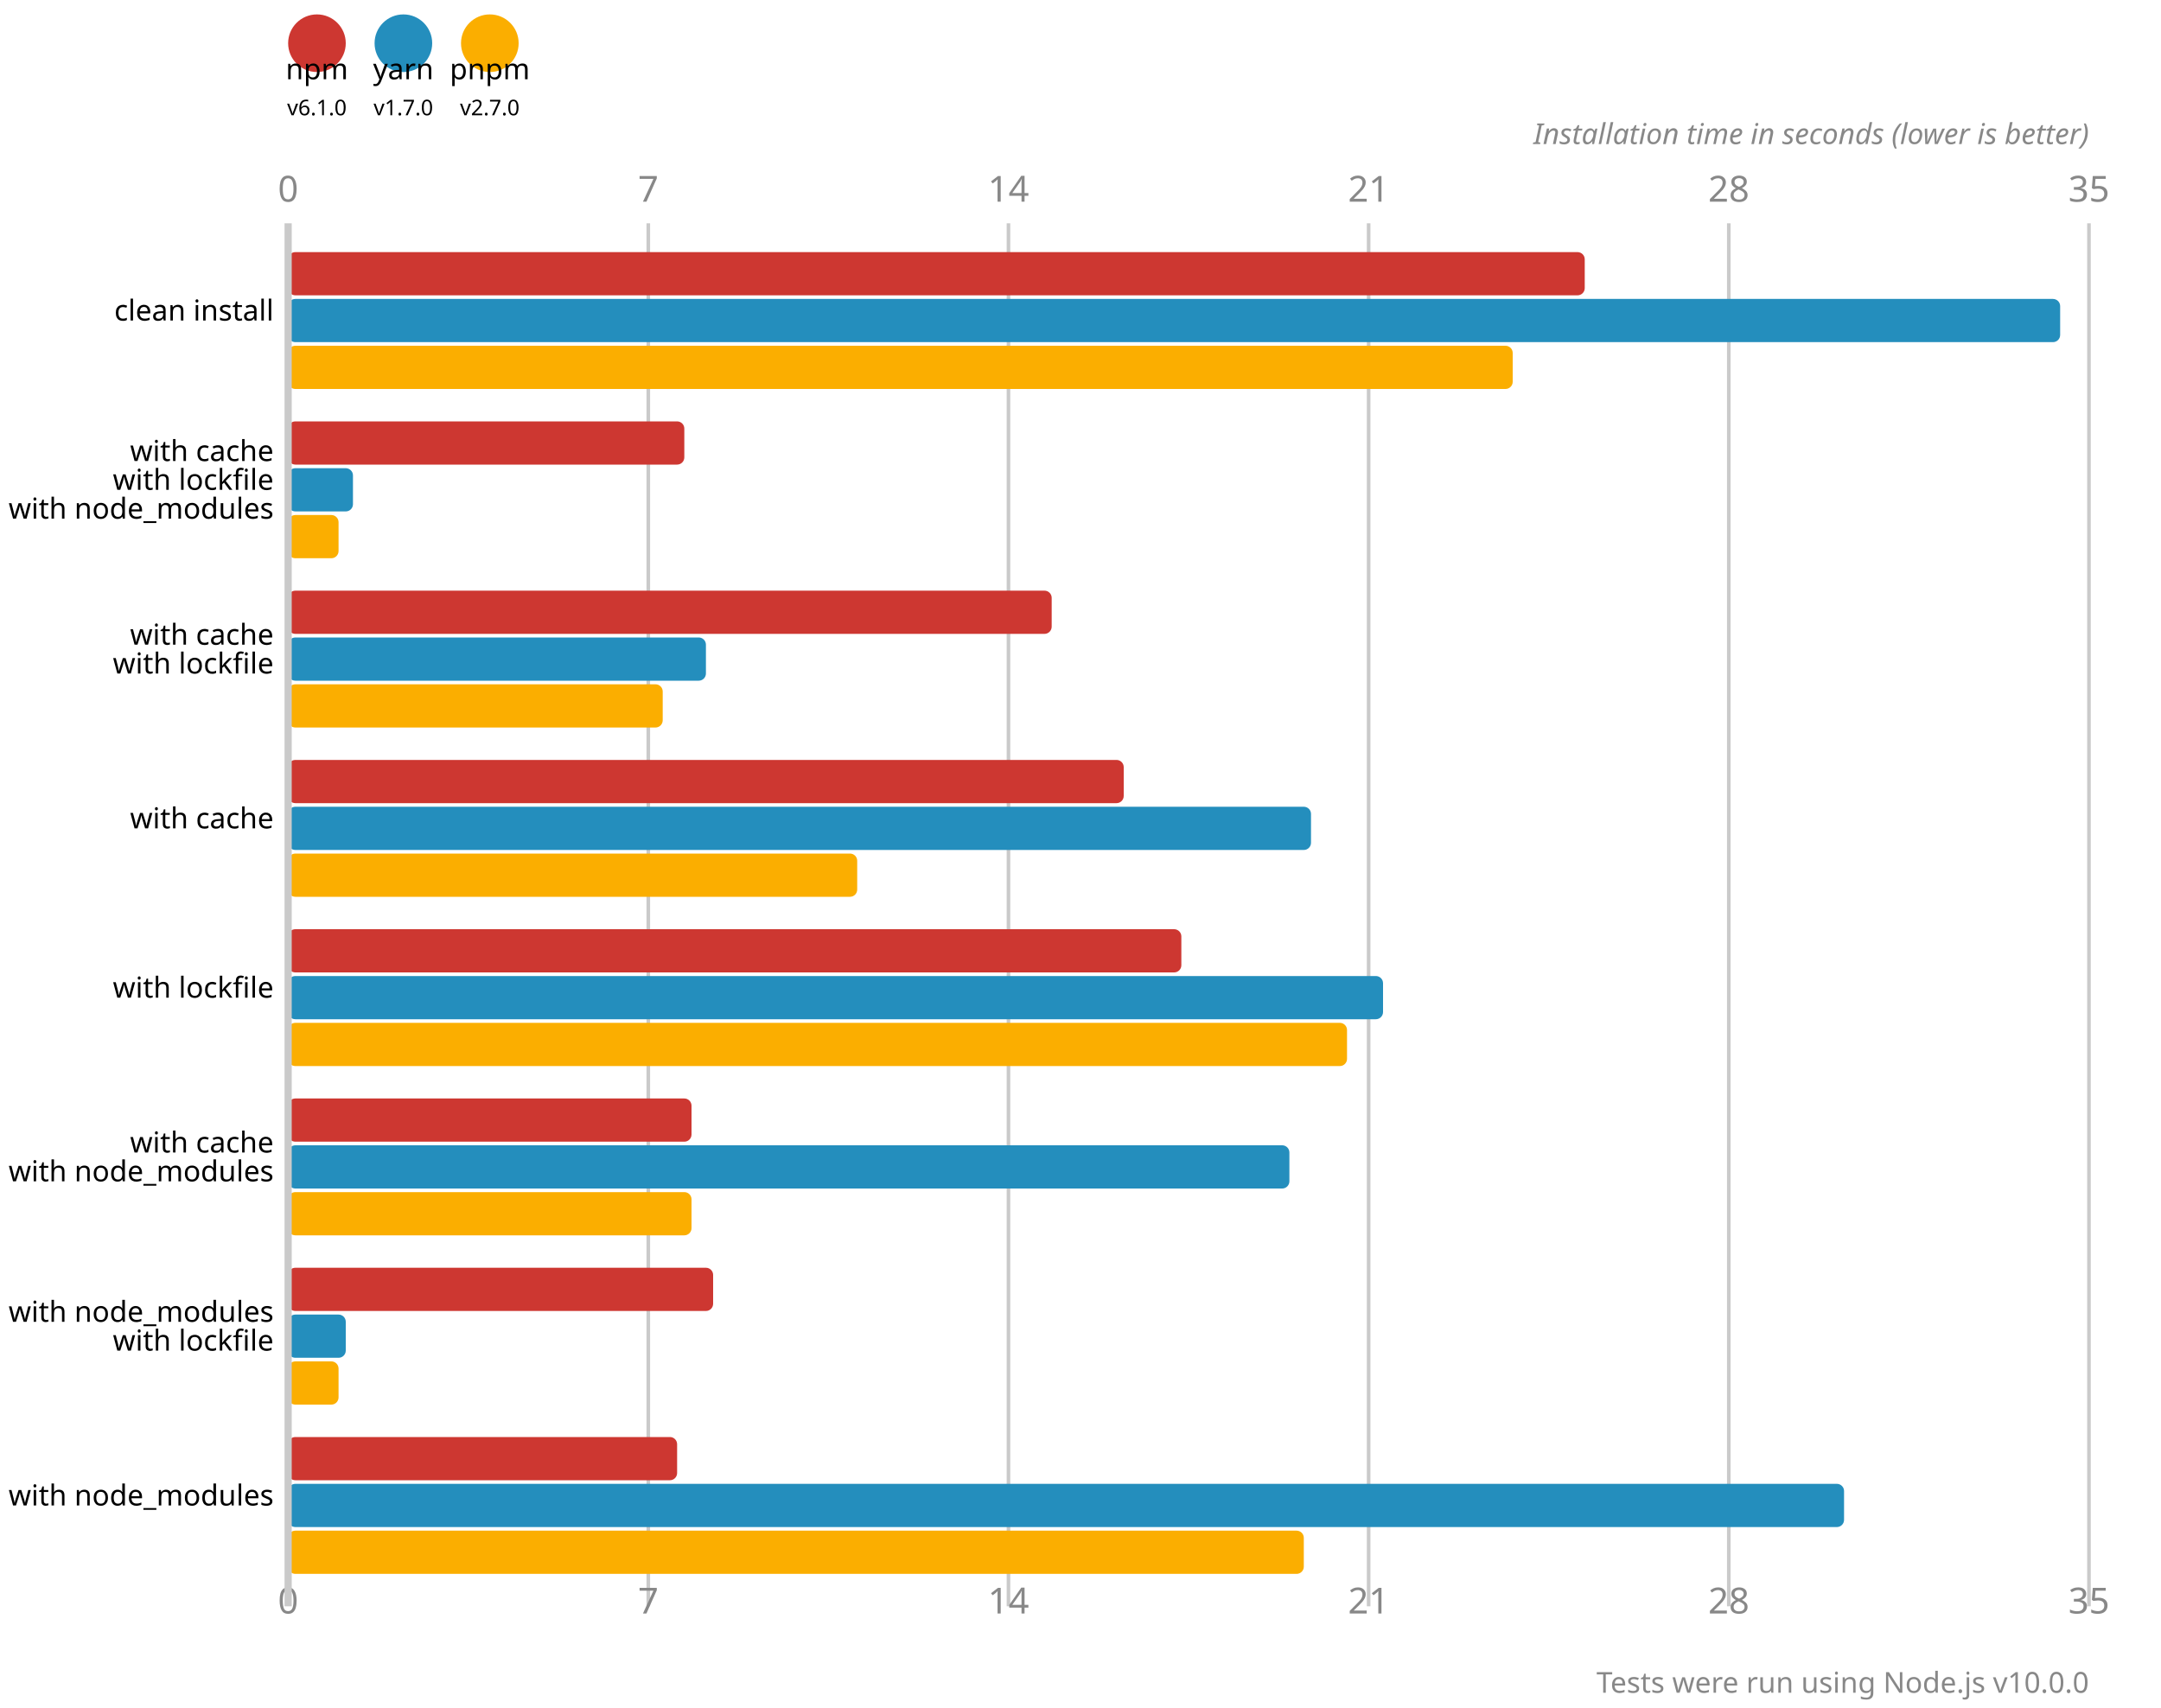
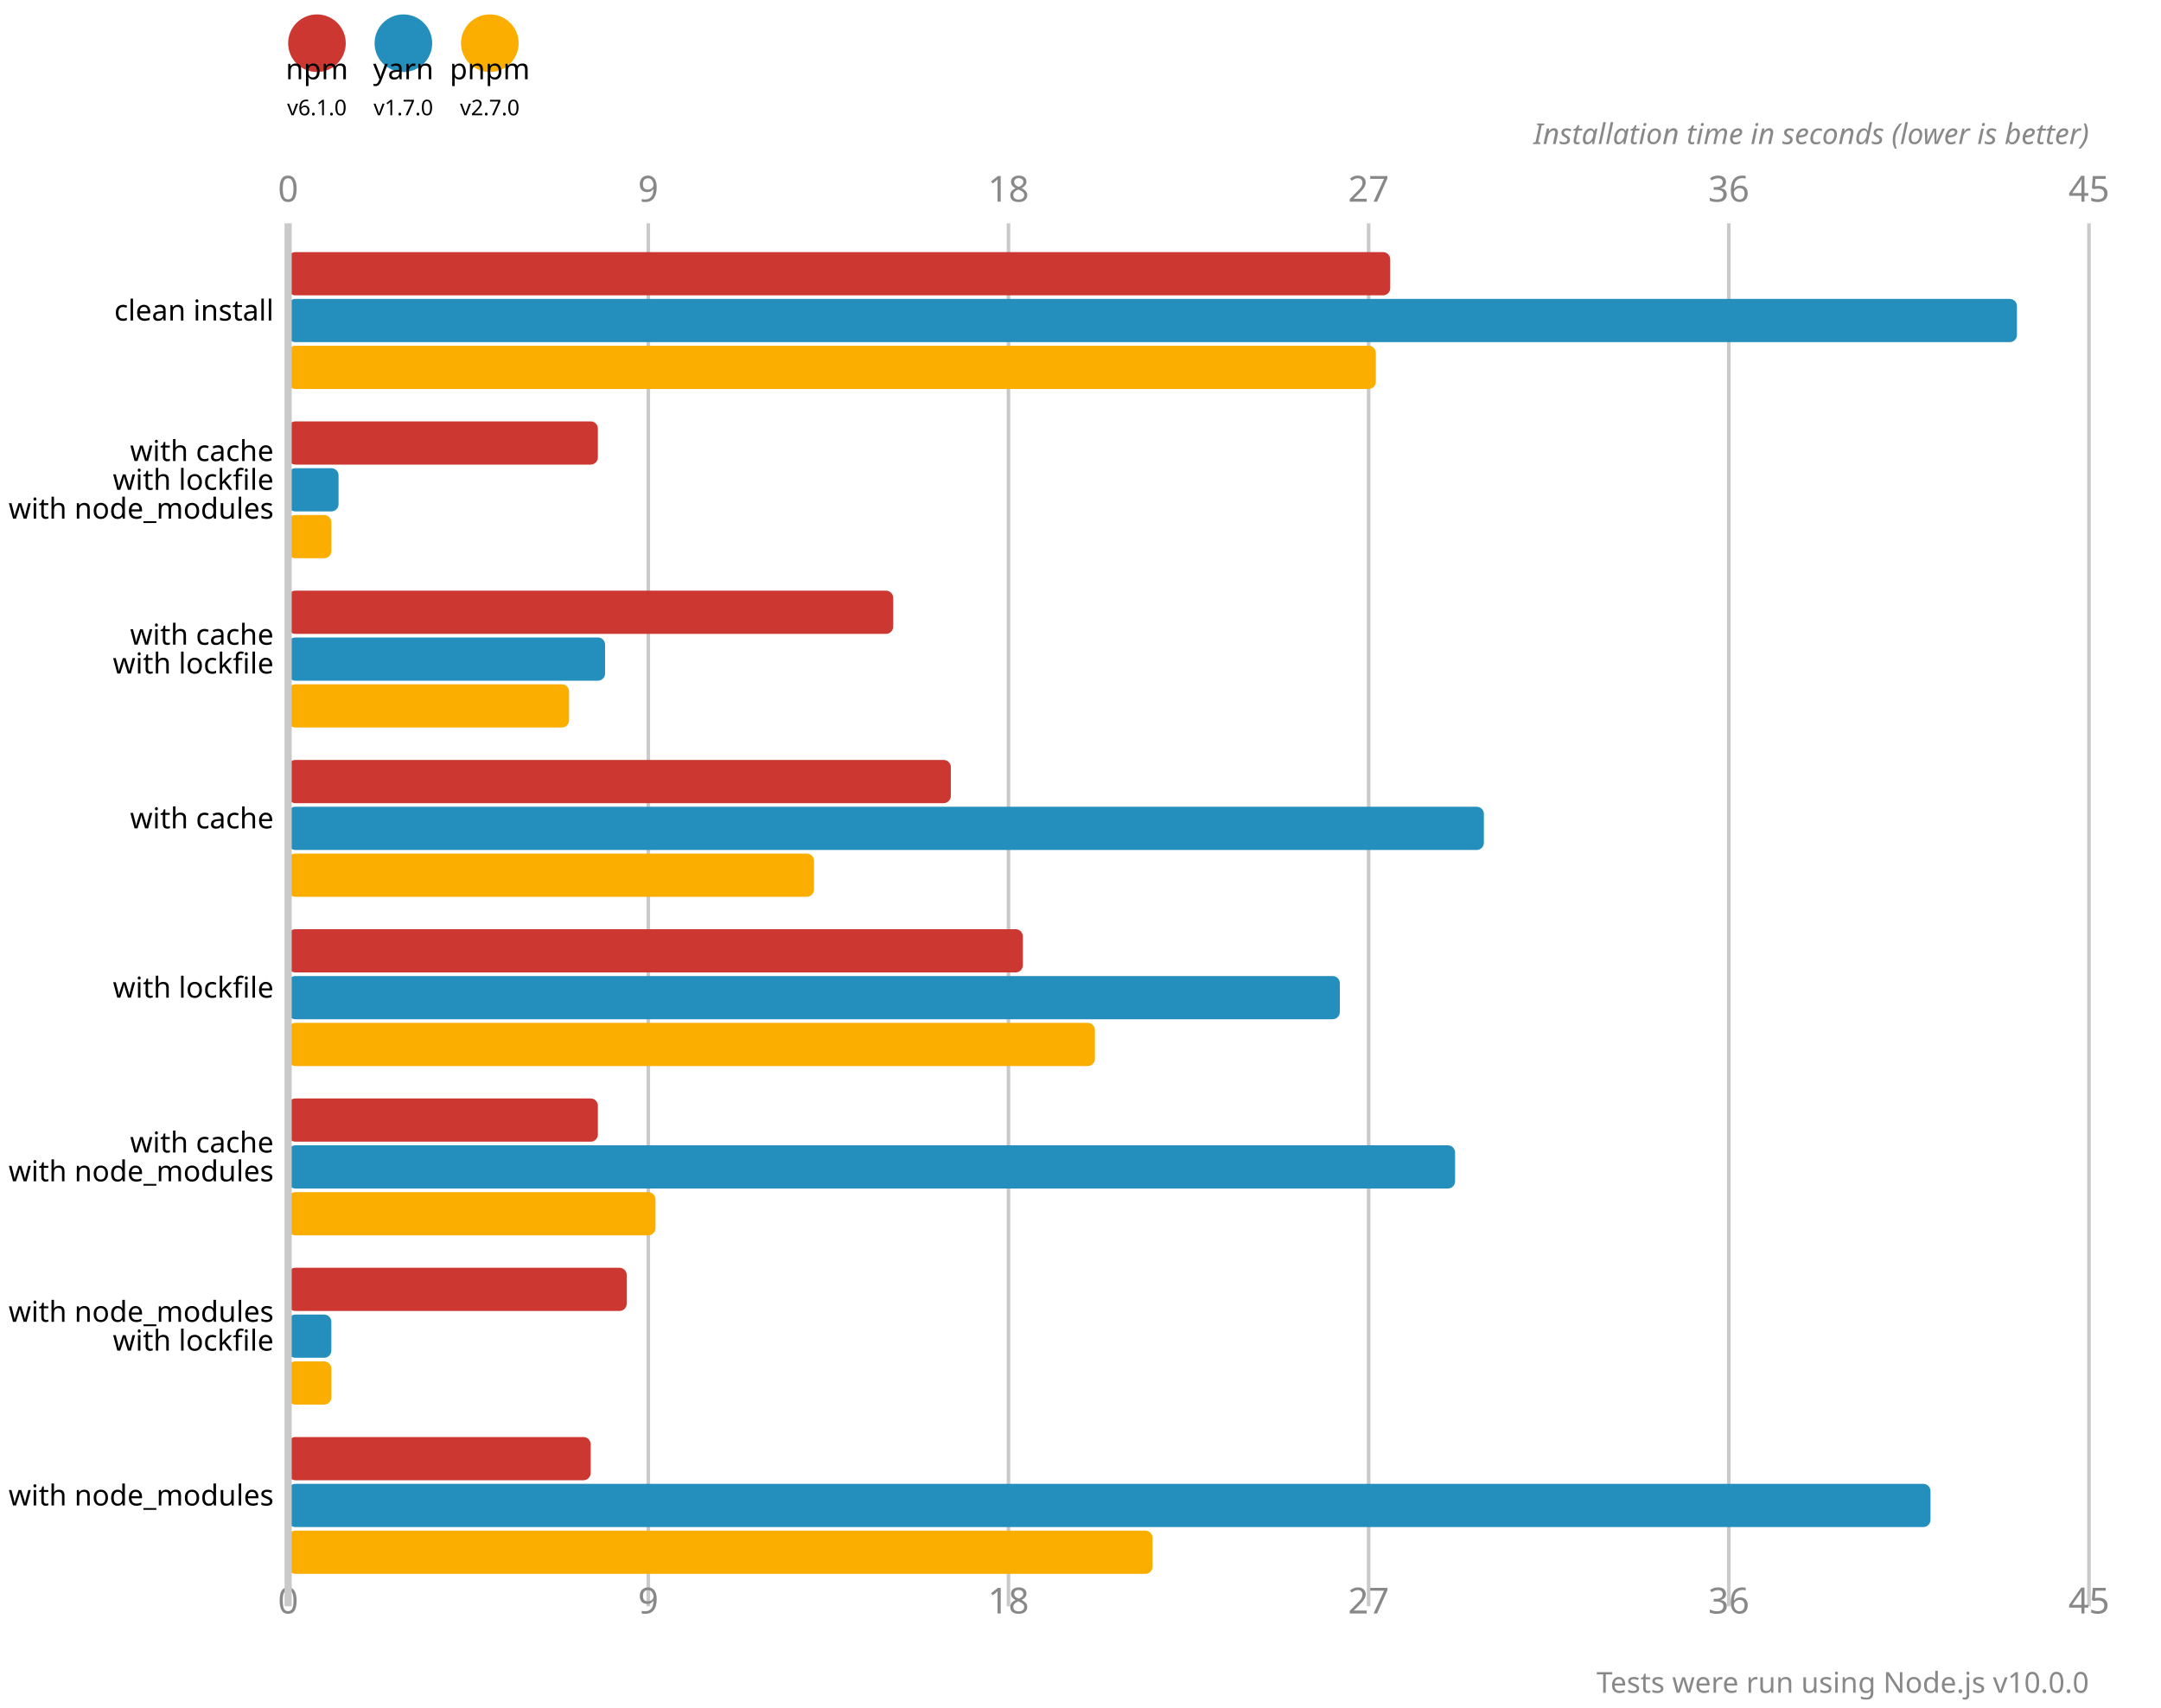
<svg xmlns="http://www.w3.org/2000/svg" version="1.1" viewBox="0 0 300 237">
  <circle cx="44" cy="6" r="4" fill="#cd3731" />
  <text x="44" y="11" font-size="4" font-family="system-ui" alignment-baseline="hanging" text-anchor="middle">npm</text>
  <text x="44" y="16" font-size="3" font-family="system-ui" alignment-baseline="hanging" text-anchor="middle">v6.1.0</text>
  <circle cx="56" cy="6" r="4" fill="#248ebd" />
  <text x="56" y="11" font-size="4" font-family="system-ui" alignment-baseline="hanging" text-anchor="middle">yarn</text>
  <text x="56" y="16" font-size="3" font-family="system-ui" alignment-baseline="hanging" text-anchor="middle">v1.7.0</text>
  <circle cx="68" cy="6" r="4" fill="#fbae00" />
  <text x="68" y="11" font-size="4" font-family="system-ui" alignment-baseline="hanging" text-anchor="middle">pnpm</text>
  <text x="68" y="16" font-size="3" font-family="system-ui" alignment-baseline="hanging" text-anchor="middle">v2.7.0</text>
  <text x="40" y="28" fill="#888" font-size="5" font-family="system-ui" text-anchor="middle">0</text>
  <text x="40" y="224" fill="#888" font-size="5" font-family="system-ui" text-anchor="middle" alignment-baseline="hanging">0</text>
  <line x1="90" y1="31" x2="90" y2="223" stroke-width="0.5" stroke="#cacaca" />
-   <text x="90" y="28" fill="#888" font-size="5" font-family="system-ui" text-anchor="middle">7</text>
-   <text x="90" y="224" fill="#888" font-size="5" font-family="system-ui" text-anchor="middle" alignment-baseline="hanging">7</text>
+   <text x="90" y="28" fill="#888" font-size="5" font-family="system-ui" text-anchor="middle">9</text>
+   <text x="90" y="224" fill="#888" font-size="5" font-family="system-ui" text-anchor="middle" alignment-baseline="hanging">9</text>
  <line x1="140" y1="31" x2="140" y2="223" stroke-width="0.5" stroke="#cacaca" />
-   <text x="140" y="28" fill="#888" font-size="5" font-family="system-ui" text-anchor="middle">14</text>
-   <text x="140" y="224" fill="#888" font-size="5" font-family="system-ui" text-anchor="middle" alignment-baseline="hanging">14</text>
+   <text x="140" y="28" fill="#888" font-size="5" font-family="system-ui" text-anchor="middle">18</text>
+   <text x="140" y="224" fill="#888" font-size="5" font-family="system-ui" text-anchor="middle" alignment-baseline="hanging">18</text>
  <line x1="190" y1="31" x2="190" y2="223" stroke-width="0.5" stroke="#cacaca" />
-   <text x="190" y="28" fill="#888" font-size="5" font-family="system-ui" text-anchor="middle">21</text>
-   <text x="190" y="224" fill="#888" font-size="5" font-family="system-ui" text-anchor="middle" alignment-baseline="hanging">21</text>
+   <text x="190" y="28" fill="#888" font-size="5" font-family="system-ui" text-anchor="middle">27</text>
+   <text x="190" y="224" fill="#888" font-size="5" font-family="system-ui" text-anchor="middle" alignment-baseline="hanging">27</text>
  <line x1="240" y1="31" x2="240" y2="223" stroke-width="0.5" stroke="#cacaca" />
-   <text x="240" y="28" fill="#888" font-size="5" font-family="system-ui" text-anchor="middle">28</text>
-   <text x="240" y="224" fill="#888" font-size="5" font-family="system-ui" text-anchor="middle" alignment-baseline="hanging">28</text>
+   <text x="240" y="28" fill="#888" font-size="5" font-family="system-ui" text-anchor="middle">36</text>
+   <text x="240" y="224" fill="#888" font-size="5" font-family="system-ui" text-anchor="middle" alignment-baseline="hanging">36</text>
  <line x1="290" y1="31" x2="290" y2="223" stroke-width="0.5" stroke="#cacaca" />
-   <text x="290" y="28" fill="#888" font-size="5" font-family="system-ui" text-anchor="middle">35</text>
-   <text x="290" y="224" fill="#888" font-size="5" font-family="system-ui" text-anchor="middle" alignment-baseline="hanging">35</text>
+   <text x="290" y="28" fill="#888" font-size="5" font-family="system-ui" text-anchor="middle">45</text>
+   <text x="290" y="224" fill="#888" font-size="5" font-family="system-ui" text-anchor="middle" alignment-baseline="hanging">45</text>
  <text x="290" y="20" font-size="4" font-family="system-ui" font-style="italic" text-anchor="end" fill="#888">Installation time in seconds (lower is better)</text>
-   <rect x="40" y="35" width="180" height="6" fill="#cd3731" rx="1" ry="1" />
-   <rect x="40" y="41.5" width="246" height="6" fill="#248ebd" rx="1" ry="1" />
-   <rect x="40" y="48" width="170" height="6" fill="#fbae00" rx="1" ry="1" />
-   <rect x="40" y="58.5" width="55" height="6" fill="#cd3731" rx="1" ry="1" />
-   <rect x="40" y="65" width="9" height="6" fill="#248ebd" rx="1" ry="1" />
-   <rect x="40" y="71.5" width="7" height="6" fill="#fbae00" rx="1" ry="1" />
-   <rect x="40" y="82" width="106" height="6" fill="#cd3731" rx="1" ry="1" />
-   <rect x="40" y="88.5" width="58" height="6" fill="#248ebd" rx="1" ry="1" />
-   <rect x="40" y="95" width="52" height="6" fill="#fbae00" rx="1" ry="1" />
-   <rect x="40" y="105.5" width="116" height="6" fill="#cd3731" rx="1" ry="1" />
-   <rect x="40" y="112" width="142" height="6" fill="#248ebd" rx="1" ry="1" />
-   <rect x="40" y="118.5" width="79" height="6" fill="#fbae00" rx="1" ry="1" />
-   <rect x="40" y="129" width="124" height="6" fill="#cd3731" rx="1" ry="1" />
-   <rect x="40" y="135.5" width="152" height="6" fill="#248ebd" rx="1" ry="1" />
-   <rect x="40" y="142" width="147" height="6" fill="#fbae00" rx="1" ry="1" />
-   <rect x="40" y="152.5" width="56" height="6" fill="#cd3731" rx="1" ry="1" />
-   <rect x="40" y="159" width="139" height="6" fill="#248ebd" rx="1" ry="1" />
-   <rect x="40" y="165.5" width="56" height="6" fill="#fbae00" rx="1" ry="1" />
-   <rect x="40" y="176" width="59" height="6" fill="#cd3731" rx="1" ry="1" />
-   <rect x="40" y="182.5" width="8" height="6" fill="#248ebd" rx="1" ry="1" />
-   <rect x="40" y="189" width="7" height="6" fill="#fbae00" rx="1" ry="1" />
-   <rect x="40" y="199.5" width="54" height="6" fill="#cd3731" rx="1" ry="1" />
-   <rect x="40" y="206" width="216" height="6" fill="#248ebd" rx="1" ry="1" />
-   <rect x="40" y="212.5" width="141" height="6" fill="#fbae00" rx="1" ry="1" />
+   <rect x="40" y="35" width="153" height="6" fill="#cd3731" rx="1" ry="1" />
+   <rect x="40" y="41.5" width="240" height="6" fill="#248ebd" rx="1" ry="1" />
+   <rect x="40" y="48" width="151" height="6" fill="#fbae00" rx="1" ry="1" />
+   <rect x="40" y="58.5" width="43" height="6" fill="#cd3731" rx="1" ry="1" />
+   <rect x="40" y="65" width="7" height="6" fill="#248ebd" rx="1" ry="1" />
+   <rect x="40" y="71.5" width="6" height="6" fill="#fbae00" rx="1" ry="1" />
+   <rect x="40" y="82" width="84" height="6" fill="#cd3731" rx="1" ry="1" />
+   <rect x="40" y="88.5" width="44" height="6" fill="#248ebd" rx="1" ry="1" />
+   <rect x="40" y="95" width="39" height="6" fill="#fbae00" rx="1" ry="1" />
+   <rect x="40" y="105.5" width="92" height="6" fill="#cd3731" rx="1" ry="1" />
+   <rect x="40" y="112" width="166" height="6" fill="#248ebd" rx="1" ry="1" />
+   <rect x="40" y="118.5" width="73" height="6" fill="#fbae00" rx="1" ry="1" />
+   <rect x="40" y="129" width="102" height="6" fill="#cd3731" rx="1" ry="1" />
+   <rect x="40" y="135.5" width="146" height="6" fill="#248ebd" rx="1" ry="1" />
+   <rect x="40" y="142" width="112" height="6" fill="#fbae00" rx="1" ry="1" />
+   <rect x="40" y="152.5" width="43" height="6" fill="#cd3731" rx="1" ry="1" />
+   <rect x="40" y="159" width="162" height="6" fill="#248ebd" rx="1" ry="1" />
+   <rect x="40" y="165.5" width="51" height="6" fill="#fbae00" rx="1" ry="1" />
+   <rect x="40" y="176" width="47" height="6" fill="#cd3731" rx="1" ry="1" />
+   <rect x="40" y="182.5" width="6" height="6" fill="#248ebd" rx="1" ry="1" />
+   <rect x="40" y="189" width="6" height="6" fill="#fbae00" rx="1" ry="1" />
+   <rect x="40" y="199.5" width="42" height="6" fill="#cd3731" rx="1" ry="1" />
+   <rect x="40" y="206" width="228" height="6" fill="#248ebd" rx="1" ry="1" />
+   <rect x="40" y="212.5" width="120" height="6" fill="#fbae00" rx="1" ry="1" />
  <line x1="40" y1="31" x2="40" y2="223" stroke-width="1" stroke="#cacaca" />
  <text x="38" y="44.5" font-size="4" font-family="system-ui" alignment-baseline="middle" text-anchor="end">clean install</text>
  <text x="38" y="64" font-size="4" font-family="system-ui" alignment-baseline="middle" text-anchor="end">with cache</text>
  <text x="38" y="68" font-size="4" font-family="system-ui" alignment-baseline="middle" text-anchor="end">with lockfile</text>
  <text x="38" y="72" font-size="4" font-family="system-ui" alignment-baseline="middle" text-anchor="end">with node_modules</text>
  <text x="38" y="89.5" font-size="4" font-family="system-ui" alignment-baseline="middle" text-anchor="end">with cache</text>
  <text x="38" y="93.5" font-size="4" font-family="system-ui" alignment-baseline="middle" text-anchor="end">with lockfile</text>
  <text x="38" y="115" font-size="4" font-family="system-ui" alignment-baseline="middle" text-anchor="end">with cache</text>
  <text x="38" y="138.5" font-size="4" font-family="system-ui" alignment-baseline="middle" text-anchor="end">with lockfile</text>
  <text x="38" y="160" font-size="4" font-family="system-ui" alignment-baseline="middle" text-anchor="end">with cache</text>
  <text x="38" y="164" font-size="4" font-family="system-ui" alignment-baseline="middle" text-anchor="end">with node_modules</text>
  <text x="38" y="183.5" font-size="4" font-family="system-ui" alignment-baseline="middle" text-anchor="end">with node_modules</text>
  <text x="38" y="187.5" font-size="4" font-family="system-ui" alignment-baseline="middle" text-anchor="end">with lockfile</text>
  <text x="38" y="209" font-size="4" font-family="system-ui" alignment-baseline="middle" text-anchor="end">with node_modules</text>
  <text x="290" y="235" font-size="4" font-family="system-ui" text-anchor="end" fill="#888">Tests were run using Node.js v10.0.0</text>
</svg>
